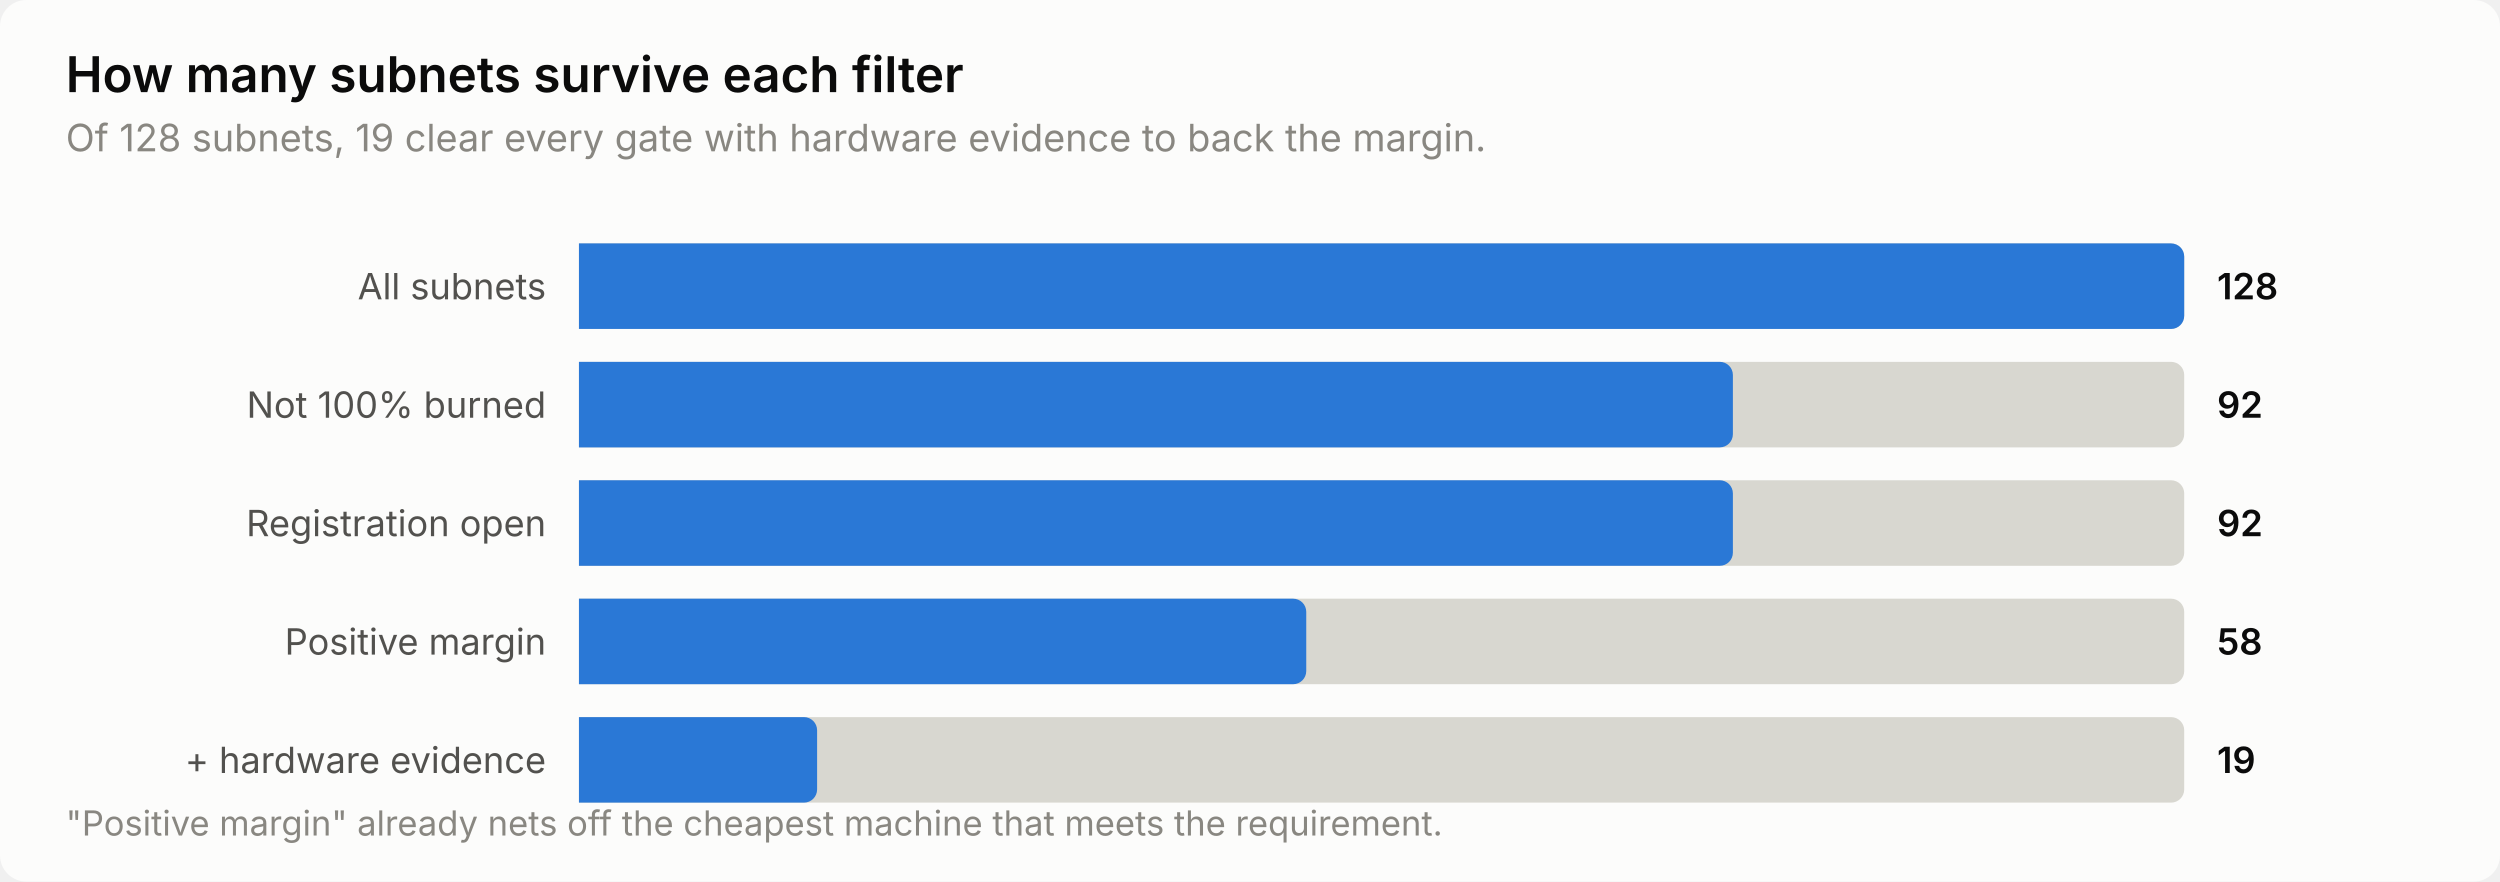
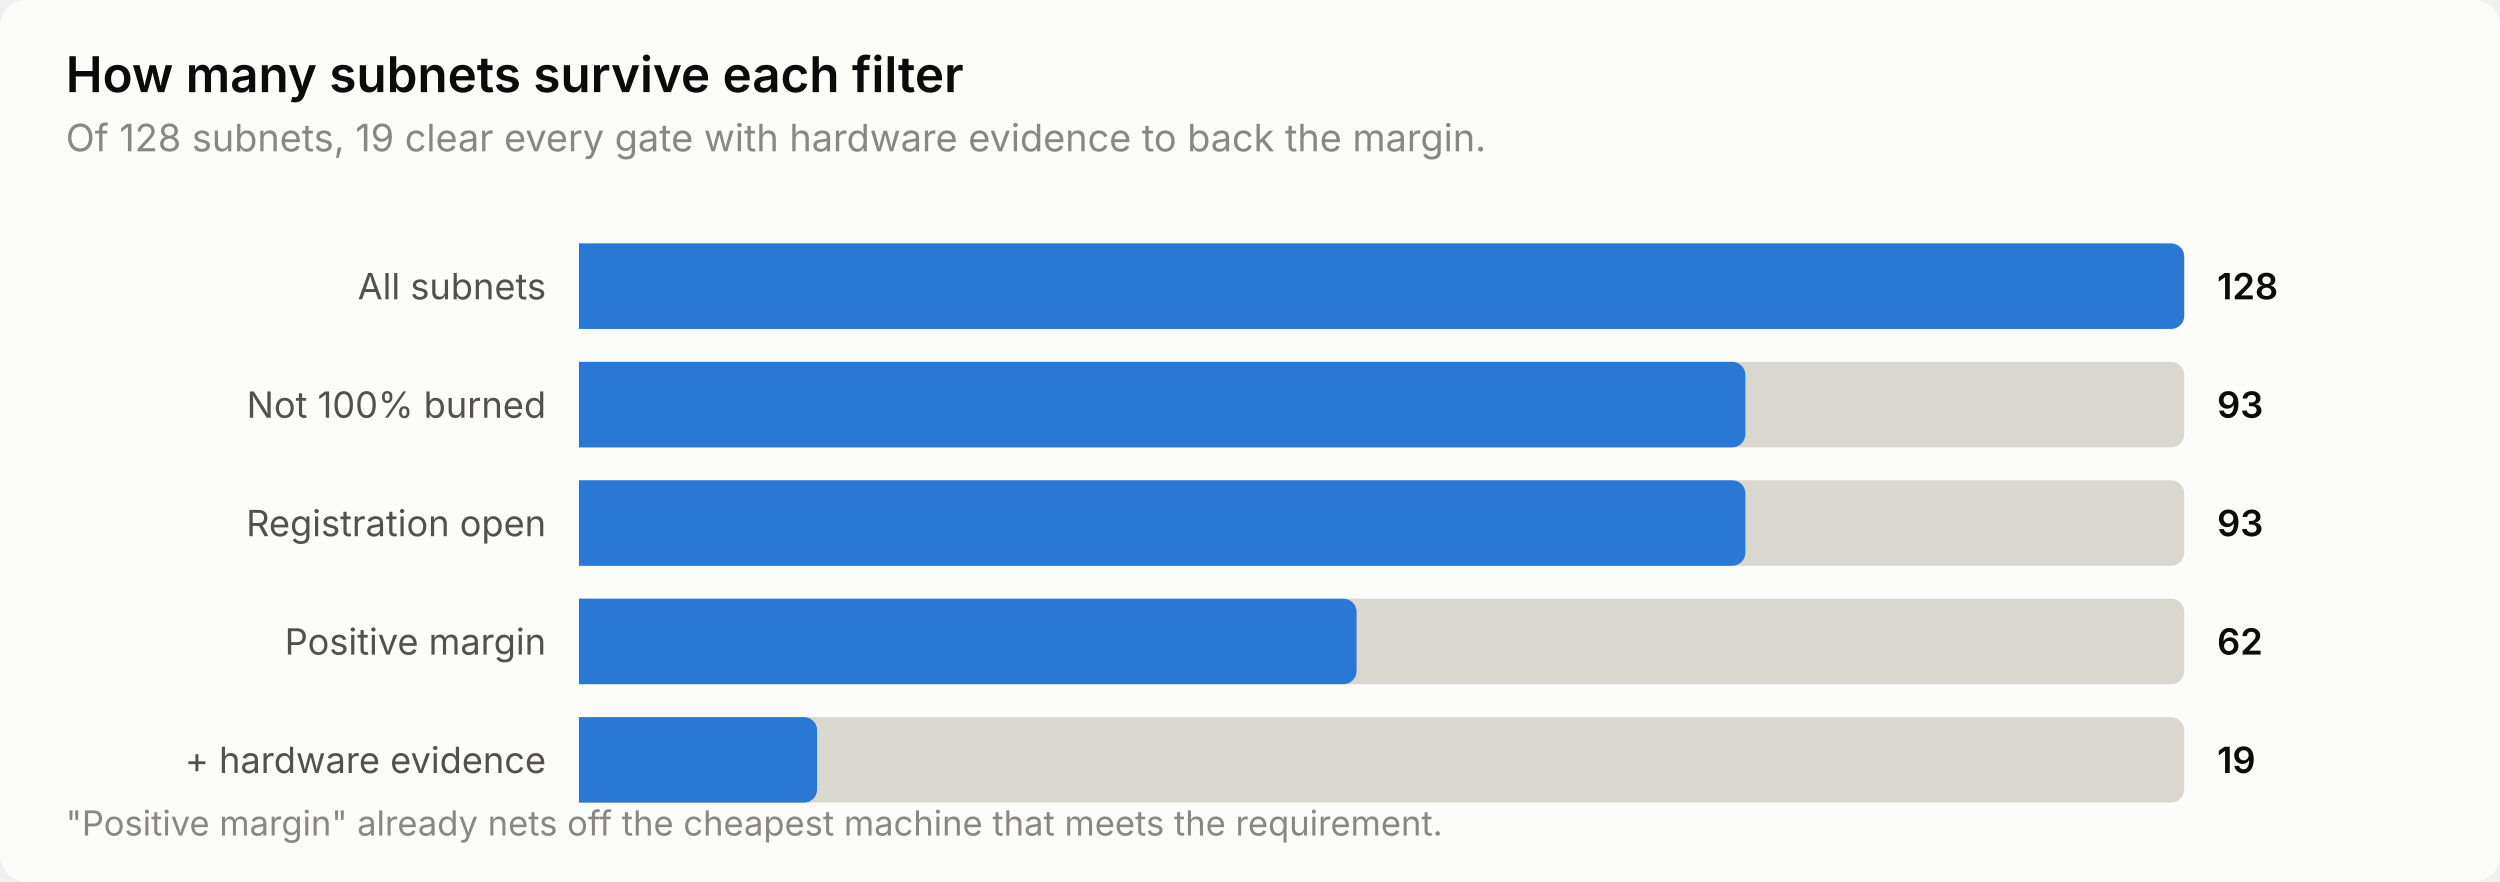
<svg xmlns="http://www.w3.org/2000/svg" width="760" height="268" viewBox="0 0 760 268" role="img" aria-label="How many subnets survive each filter">
  <style>
    text { font-family: system-ui, -apple-system, 'Segoe UI', sans-serif; }
    .t-title { font-size: 15px; font-weight: 600; }
    .t-sub { font-size: 11.5px; }
    .t-lab { font-size: 11px; }
    .t-val { font-size: 11px; font-weight: 600; font-variant-numeric: tabular-nums; }
    .t-tick { font-size: 10.5px; font-variant-numeric: tabular-nums; }

    .surface { fill: #fcfcfb; }
    .ink { fill: #0b0b0b; }
    .ink2 { fill: #52514e; }
    .muted { fill: #898781; }
    .grid { stroke: #e1e0d9; }
    .axis { stroke: #c3c2b7; }
    .accent { fill: #2a78d6; }
    .critical { fill: #d03b3b; }
    .deemph { fill: #d8d7d0; }

    @media (prefers-color-scheme: dark) {
      .surface { fill: #1a1a19; }
      .ink { fill: #ffffff; }
      .ink2 { fill: #c3c2b7; }
      .muted { fill: #898781; }
      .grid { stroke: #2c2c2a; }
      .axis { stroke: #383835; }
      .accent { fill: #3987e5; }
      .deemph { fill: #3a3a37; }
    }
</style>
  <rect class="surface" width="760" height="268" rx="8" />
  <text class="ink t-title" x="20" y="28">How many subnets survive each filter</text>
  <text class="muted t-sub" x="20" y="46">Of 128 subnets, 19 clear every gate with hardware evidence to back the margin.</text>
  <text class="ink2 t-lab" x="166" y="91" text-anchor="end">All subnets</text>
  <path class="deemph" d="M176.0,74.0 H660.0 a4.0,4.0 0 0 1 4.0,4.0 V96.0 a4.0,4.0 0 0 1 -4.0,4.0 H176.0 Z" />
  <path class="accent" d="M176.0,74.0 H660.0 a4.0,4.0 0 0 1 4.0,4.0 V96.0 a4.0,4.0 0 0 1 -4.0,4.0 H176.0 Z" />
  <text class="ink t-val" x="674" y="91">128</text>
  <text class="ink2 t-lab" x="166" y="127" text-anchor="end">Not 100% burned</text>
  <path class="deemph" d="M176.0,110.0 H660.0 a4.0,4.0 0 0 1 4.0,4.0 V132.0 a4.0,4.0 0 0 1 -4.0,4.0 H176.0 Z" />
-   <path class="accent" d="M176.0,110.0 H522.8 a4.0,4.0 0 0 1 4.0,4.0 V132.0 a4.0,4.0 0 0 1 -4.0,4.0 H176.0 Z" />
-   <text class="ink t-val" x="674" y="127">92</text>
+   <path class="accent" d="M176.0,110.0 H526.6 a4.0,4.0 0 0 1 4.0,4.0 V132.0 a4.0,4.0 0 0 1 -4.0,4.0 H176.0 Z" />
+   <text class="ink t-val" x="674" y="127">93</text>
  <text class="ink2 t-lab" x="166" y="163" text-anchor="end">Registration open</text>
  <path class="deemph" d="M176.0,146.0 H660.0 a4.0,4.0 0 0 1 4.0,4.0 V168.0 a4.0,4.0 0 0 1 -4.0,4.0 H176.0 Z" />
-   <path class="accent" d="M176.0,146.0 H522.8 a4.0,4.0 0 0 1 4.0,4.0 V168.0 a4.0,4.0 0 0 1 -4.0,4.0 H176.0 Z" />
-   <text class="ink t-val" x="674" y="163">92</text>
+   <path class="accent" d="M176.0,146.0 H526.6 a4.0,4.0 0 0 1 4.0,4.0 V168.0 a4.0,4.0 0 0 1 -4.0,4.0 H176.0 Z" />
+   <text class="ink t-val" x="674" y="163">93</text>
  <text class="ink2 t-lab" x="166" y="199" text-anchor="end">Positive margin</text>
  <path class="deemph" d="M176.0,182.0 H660.0 a4.0,4.0 0 0 1 4.0,4.0 V204.0 a4.0,4.0 0 0 1 -4.0,4.0 H176.0 Z" />
-   <path class="accent" d="M176.0,182.0 H393.1 a4.0,4.0 0 0 1 4.0,4.0 V204.0 a4.0,4.0 0 0 1 -4.0,4.0 H176.0 Z" />
-   <text class="ink t-val" x="674" y="199">58</text>
+   <path class="accent" d="M176.0,182.0 H408.4 a4.0,4.0 0 0 1 4.0,4.0 V204.0 a4.0,4.0 0 0 1 -4.0,4.0 H176.0 Z" />
+   <text class="ink t-val" x="674" y="199">62</text>
  <text class="ink2 t-lab" x="166" y="235" text-anchor="end">+ hardware evidence</text>
  <path class="deemph" d="M176.0,218.0 H660.0 a4.0,4.0 0 0 1 4.0,4.0 V240.0 a4.0,4.0 0 0 1 -4.0,4.0 H176.0 Z" />
  <path class="accent" d="M176.0,218.0 H244.4 a4.0,4.0 0 0 1 4.0,4.0 V240.0 a4.0,4.0 0 0 1 -4.0,4.0 H176.0 Z" />
  <text class="ink t-val" x="674" y="235">19</text>
  <text class="muted t-tick" x="20" y="254">"Positive margin" already nets off the cheapest machine that meets the requirement.</text>
</svg>
